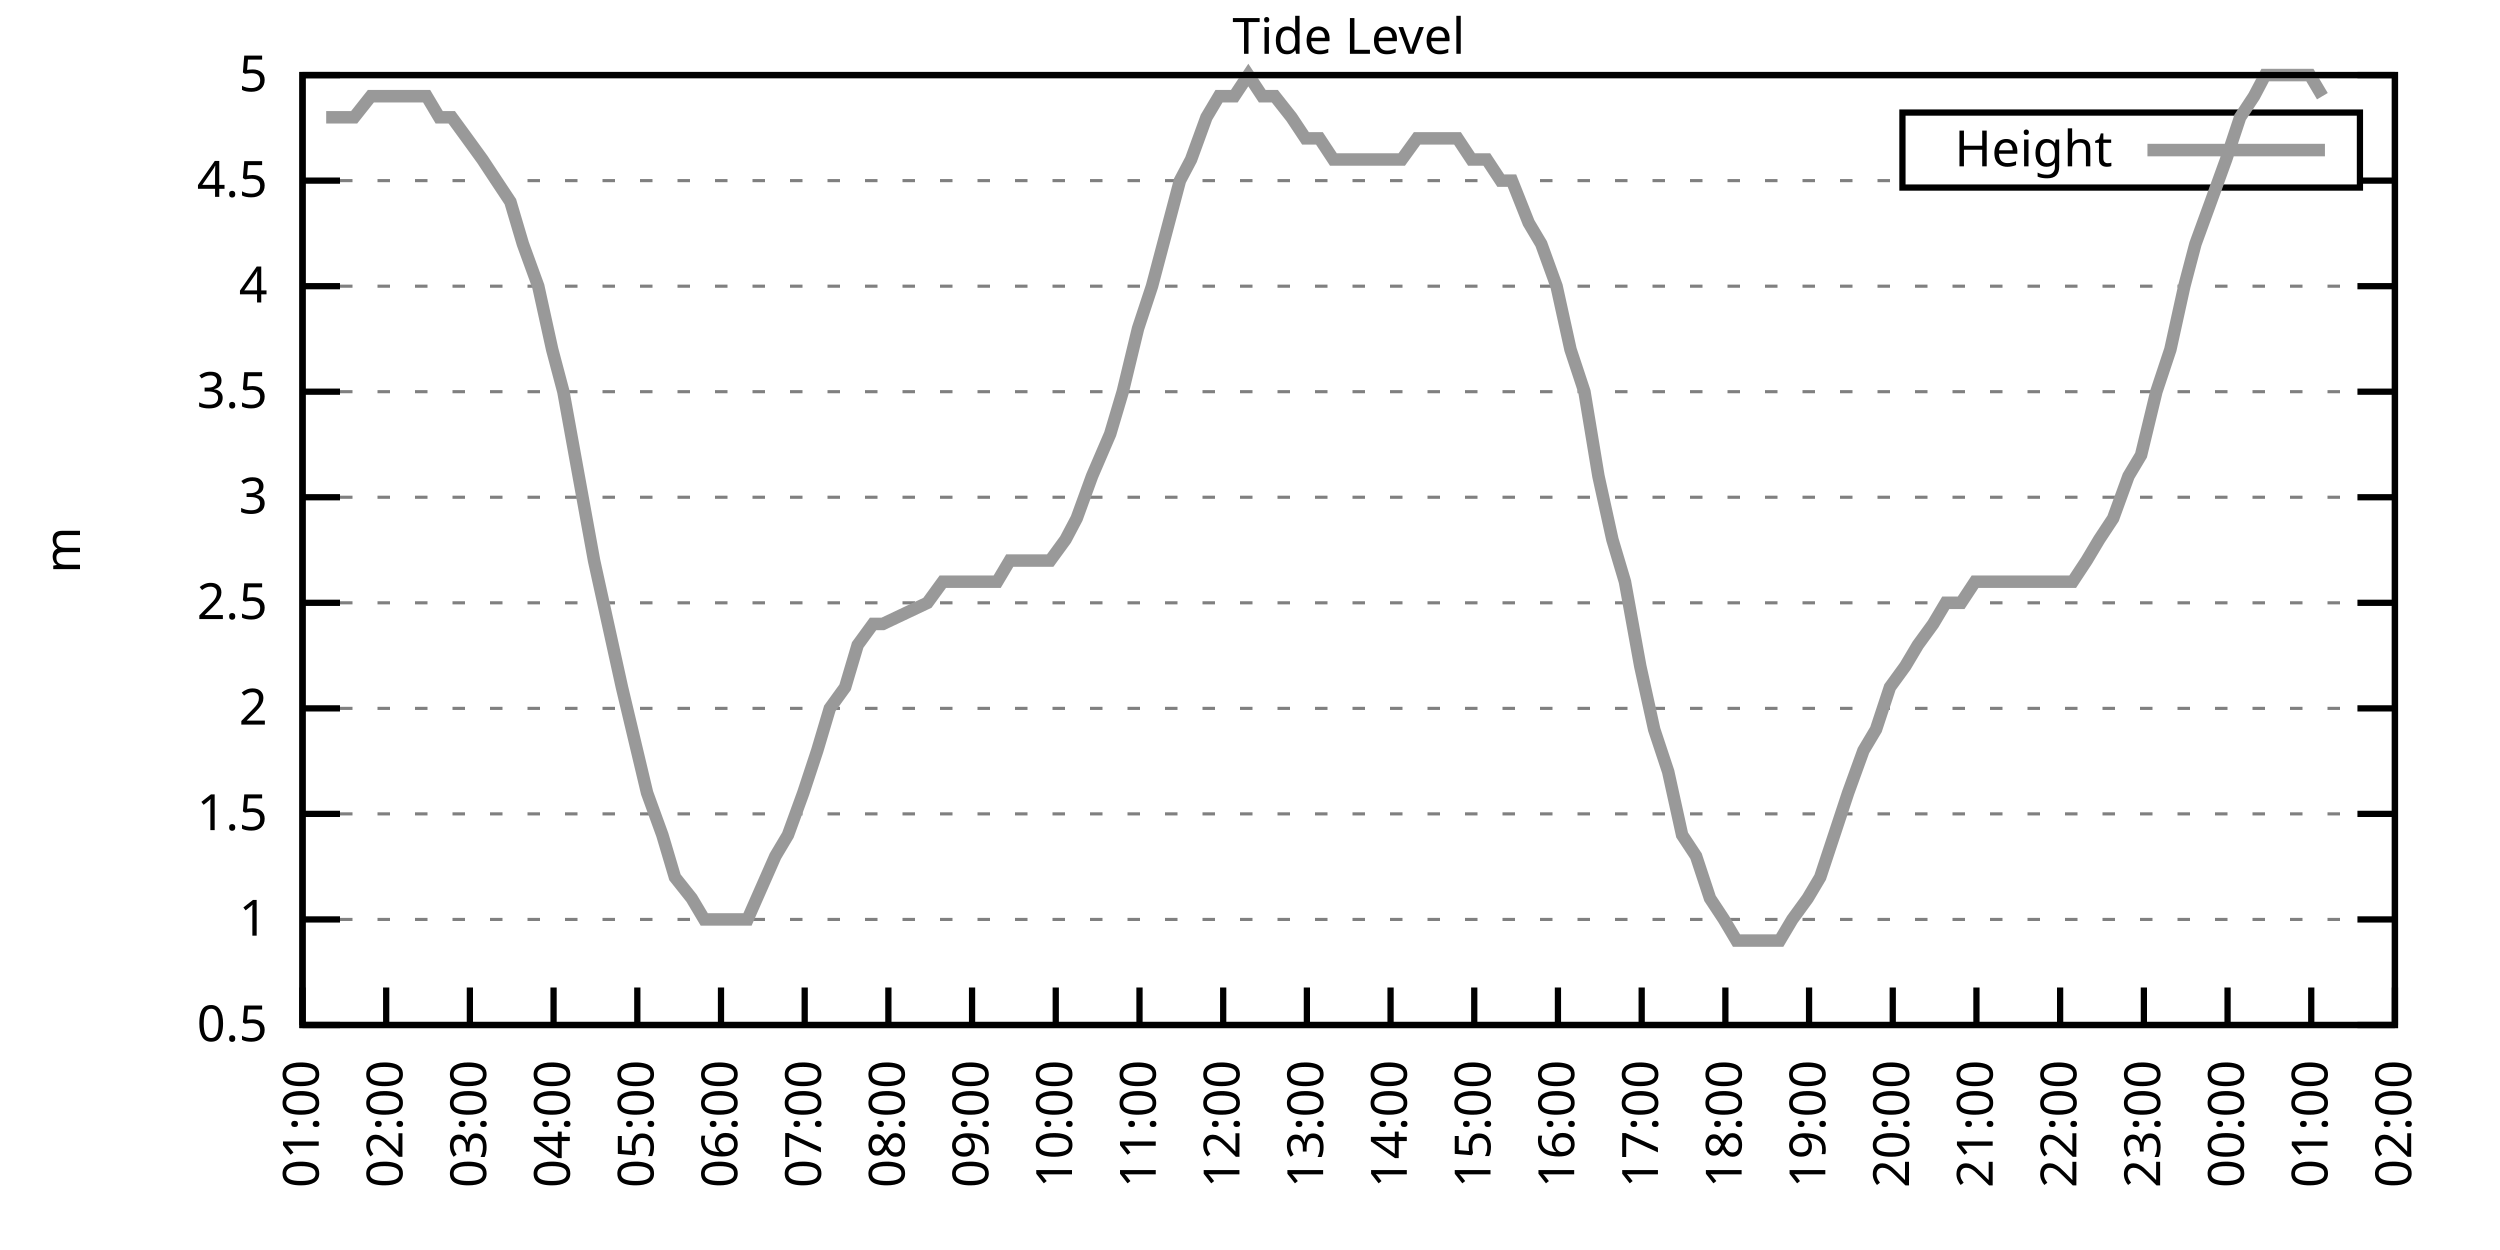
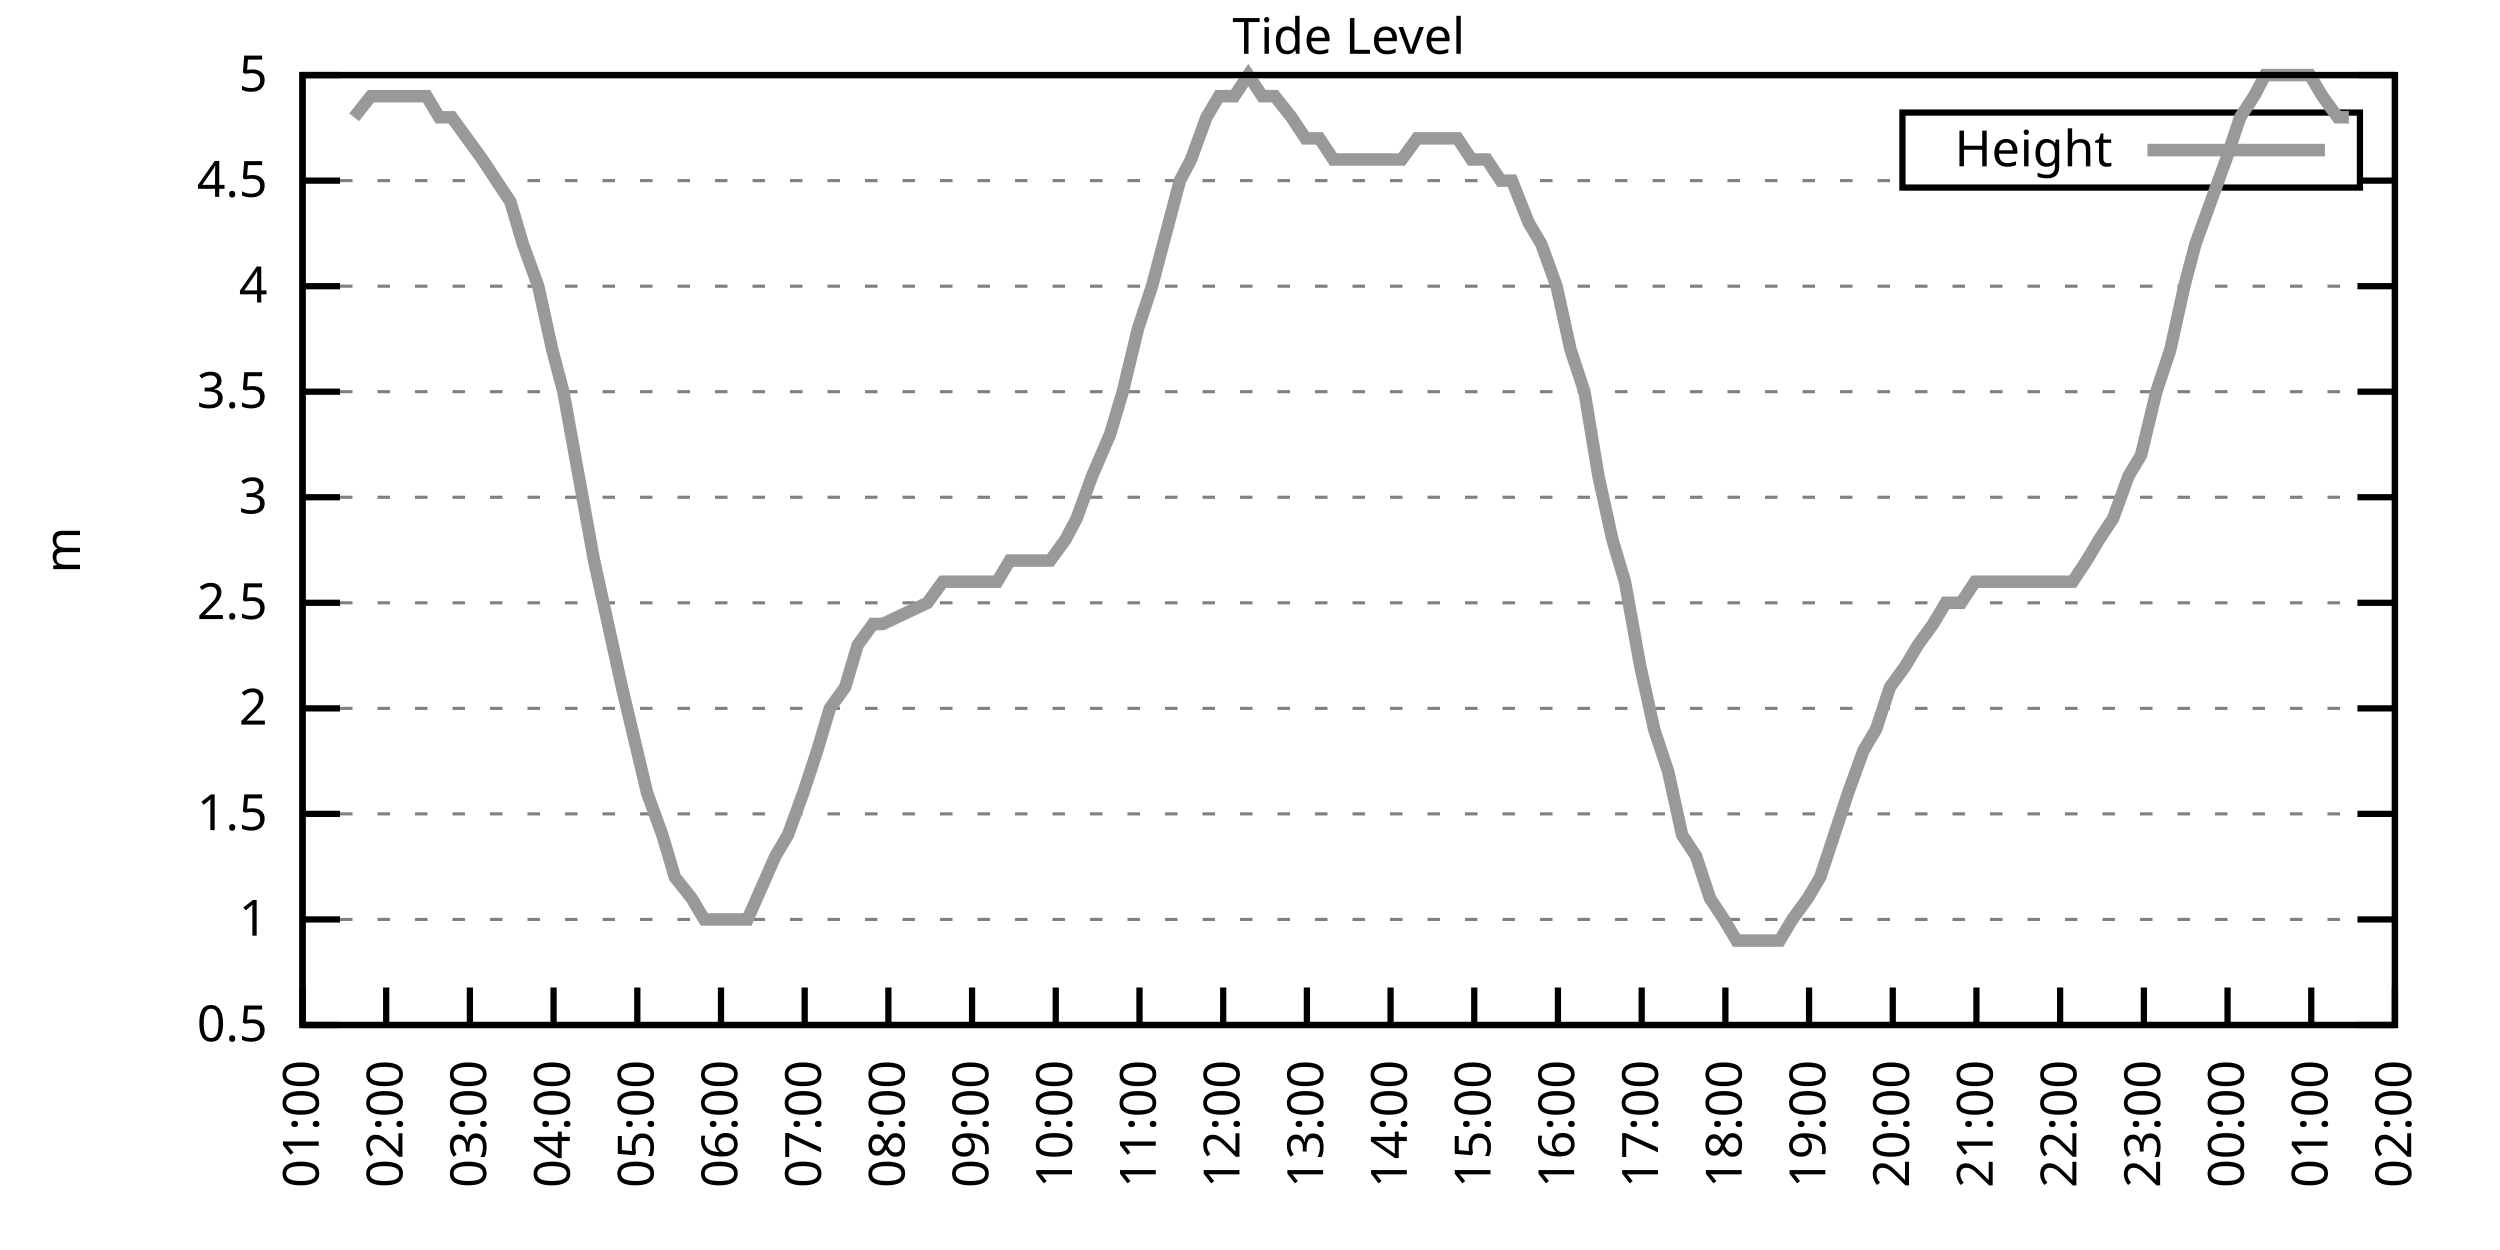
<svg xmlns="http://www.w3.org/2000/svg" xmlns:xlink="http://www.w3.org/1999/xlink" width="400" height="200" viewBox="0 0 400 200">
  <g id="gnuplot_canvas">
    <rect x="0" y="0" width="400" height="200" fill="none" />
    <defs>
      <circle id="gpDot" r="0.5" stroke-width="0.5" stroke="currentColor" />
      <path id="gpPt0" stroke-width="0.333" stroke="currentColor" d="M-1,0 h2 M0,-1 v2" />
      <path id="gpPt1" stroke-width="0.333" stroke="currentColor" d="M-1,-1 L1,1 M1,-1 L-1,1" />
      <path id="gpPt2" stroke-width="0.333" stroke="currentColor" d="M-1,0 L1,0 M0,-1 L0,1 M-1,-1 L1,1 M-1,1 L1,-1" />
      <rect id="gpPt3" stroke-width="0.333" stroke="currentColor" x="-1" y="-1" width="2" height="2" />
      <rect id="gpPt4" stroke-width="0.333" stroke="currentColor" fill="currentColor" x="-1" y="-1" width="2" height="2" />
      <circle id="gpPt5" stroke-width="0.333" stroke="currentColor" cx="0" cy="0" r="1" />
      <use xlink:href="#gpPt5" id="gpPt6" fill="currentColor" stroke="none" />
      <path id="gpPt7" stroke-width="0.333" stroke="currentColor" d="M0,-1.33 L-1.33,0.67 L1.33,0.67 z" />
      <use xlink:href="#gpPt7" id="gpPt8" fill="currentColor" stroke="none" />
      <use xlink:href="#gpPt7" id="gpPt9" stroke="currentColor" transform="rotate(180)" />
      <use xlink:href="#gpPt9" id="gpPt10" fill="currentColor" stroke="none" />
      <use xlink:href="#gpPt3" id="gpPt11" stroke="currentColor" transform="rotate(45)" />
      <use xlink:href="#gpPt11" id="gpPt12" fill="currentColor" stroke="none" />
      <path id="gpPt13" stroke-width="0.333" stroke="currentColor" d="M0,1.330 L1.265,0.411 L0.782,-1.067 L-0.782,-1.076 L-1.265,0.411 z" />
      <use xlink:href="#gpPt13" id="gpPt14" fill="currentColor" stroke="none" />
      <filter id="textbox" filterUnits="objectBoundingBox" x="0" y="0" height="1" width="1">
        <feFlood flood-color="white" flood-opacity="1" result="bgnd" />
        <feComposite in="SourceGraphic" in2="bgnd" operator="atop" />
      </filter>
      <filter id="greybox" filterUnits="objectBoundingBox" x="0" y="0" height="1" width="1">
        <feFlood flood-color="lightgrey" flood-opacity="1" result="grey" />
        <feComposite in="SourceGraphic" in2="grey" operator="atop" />
      </filter>
    </defs>
    <g fill="none" color="white" stroke="currentColor" stroke-width="1.00" stroke-linecap="butt" stroke-linejoin="miter">
</g>
    <g fill="none" color="black" stroke="currentColor" stroke-width="1.00" stroke-linecap="butt" stroke-linejoin="miter">
      <g stroke="none" shape-rendering="crispEdges">
        <polygon fill="rgb(255, 255, 255)" points="48.40,164.00 383.18,164.00 383.18,12.02 48.40,12.02 " />
      </g>
    </g>
    <g fill="none" color="black" stroke="currentColor" stroke-width="1.00" stroke-linecap="butt" stroke-linejoin="miter">
</g>
    <g fill="none" color="black" stroke="black" stroke-width="0.50" stroke-linecap="butt" stroke-linejoin="miter">
</g>
    <g fill="none" color="gray" stroke="currentColor" stroke-width="0.50" stroke-linecap="butt" stroke-linejoin="miter">
      <path stroke="gray" stroke-dasharray="2,4" class="gridline" d="M48.40,164.00 L383.19,164.00  " />
    </g>
    <g fill="none" color="gray" stroke="gray" stroke-width="1.00" stroke-linecap="butt" stroke-linejoin="miter">
</g>
    <g fill="none" color="black" stroke="currentColor" stroke-width="1.00" stroke-linecap="butt" stroke-linejoin="miter">
      <path stroke="black" d="M48.40,164.00 L54.40,164.00 M383.19,164.00 L377.19,164.00  " />
      <g transform="translate(42.80,166.60)" stroke="none" fill="black" font-family="Sans" font-size="8.00" text-anchor="end">
        <text>
          <tspan font-family="Sans"> 0.5</tspan>
        </text>
      </g>
    </g>
    <g fill="none" color="black" stroke="currentColor" stroke-width="1.00" stroke-linecap="butt" stroke-linejoin="miter">
</g>
    <g fill="none" color="black" stroke="black" stroke-width="0.50" stroke-linecap="butt" stroke-linejoin="miter">
</g>
    <g fill="none" color="gray" stroke="currentColor" stroke-width="0.50" stroke-linecap="butt" stroke-linejoin="miter">
      <path stroke="gray" stroke-dasharray="2,4" class="gridline" d="M48.40,147.11 L383.19,147.11  " />
    </g>
    <g fill="none" color="gray" stroke="gray" stroke-width="1.00" stroke-linecap="butt" stroke-linejoin="miter">
</g>
    <g fill="none" color="black" stroke="currentColor" stroke-width="1.00" stroke-linecap="butt" stroke-linejoin="miter">
      <path stroke="black" d="M48.40,147.11 L54.40,147.11 M383.19,147.11 L377.19,147.11  " />
      <g transform="translate(42.80,149.71)" stroke="none" fill="black" font-family="Sans" font-size="8.00" text-anchor="end">
        <text>
          <tspan font-family="Sans"> 1</tspan>
        </text>
      </g>
    </g>
    <g fill="none" color="black" stroke="currentColor" stroke-width="1.00" stroke-linecap="butt" stroke-linejoin="miter">
</g>
    <g fill="none" color="black" stroke="black" stroke-width="0.50" stroke-linecap="butt" stroke-linejoin="miter">
</g>
    <g fill="none" color="gray" stroke="currentColor" stroke-width="0.50" stroke-linecap="butt" stroke-linejoin="miter">
      <path stroke="gray" stroke-dasharray="2,4" class="gridline" d="M48.40,130.22 L383.19,130.22  " />
    </g>
    <g fill="none" color="gray" stroke="gray" stroke-width="1.00" stroke-linecap="butt" stroke-linejoin="miter">
</g>
    <g fill="none" color="black" stroke="currentColor" stroke-width="1.00" stroke-linecap="butt" stroke-linejoin="miter">
      <path stroke="black" d="M48.40,130.22 L54.40,130.22 M383.19,130.22 L377.19,130.22  " />
      <g transform="translate(42.80,132.82)" stroke="none" fill="black" font-family="Sans" font-size="8.00" text-anchor="end">
        <text>
          <tspan font-family="Sans"> 1.5</tspan>
        </text>
      </g>
    </g>
    <g fill="none" color="black" stroke="currentColor" stroke-width="1.00" stroke-linecap="butt" stroke-linejoin="miter">
</g>
    <g fill="none" color="black" stroke="black" stroke-width="0.50" stroke-linecap="butt" stroke-linejoin="miter">
</g>
    <g fill="none" color="gray" stroke="currentColor" stroke-width="0.50" stroke-linecap="butt" stroke-linejoin="miter">
      <path stroke="gray" stroke-dasharray="2,4" class="gridline" d="M48.40,113.34 L383.19,113.34  " />
    </g>
    <g fill="none" color="gray" stroke="gray" stroke-width="1.00" stroke-linecap="butt" stroke-linejoin="miter">
</g>
    <g fill="none" color="black" stroke="currentColor" stroke-width="1.00" stroke-linecap="butt" stroke-linejoin="miter">
      <path stroke="black" d="M48.40,113.34 L54.40,113.34 M383.19,113.34 L377.19,113.34  " />
      <g transform="translate(42.80,115.94)" stroke="none" fill="black" font-family="Sans" font-size="8.00" text-anchor="end">
        <text>
          <tspan font-family="Sans"> 2</tspan>
        </text>
      </g>
    </g>
    <g fill="none" color="black" stroke="currentColor" stroke-width="1.00" stroke-linecap="butt" stroke-linejoin="miter">
</g>
    <g fill="none" color="black" stroke="black" stroke-width="0.50" stroke-linecap="butt" stroke-linejoin="miter">
</g>
    <g fill="none" color="gray" stroke="currentColor" stroke-width="0.50" stroke-linecap="butt" stroke-linejoin="miter">
      <path stroke="gray" stroke-dasharray="2,4" class="gridline" d="M48.40,96.45 L383.19,96.45  " />
    </g>
    <g fill="none" color="gray" stroke="gray" stroke-width="1.00" stroke-linecap="butt" stroke-linejoin="miter">
</g>
    <g fill="none" color="black" stroke="currentColor" stroke-width="1.00" stroke-linecap="butt" stroke-linejoin="miter">
      <path stroke="black" d="M48.40,96.45 L54.40,96.45 M383.19,96.45 L377.19,96.45  " />
      <g transform="translate(42.80,99.05)" stroke="none" fill="black" font-family="Sans" font-size="8.00" text-anchor="end">
        <text>
          <tspan font-family="Sans"> 2.5</tspan>
        </text>
      </g>
    </g>
    <g fill="none" color="black" stroke="currentColor" stroke-width="1.00" stroke-linecap="butt" stroke-linejoin="miter">
</g>
    <g fill="none" color="black" stroke="black" stroke-width="0.50" stroke-linecap="butt" stroke-linejoin="miter">
</g>
    <g fill="none" color="gray" stroke="currentColor" stroke-width="0.50" stroke-linecap="butt" stroke-linejoin="miter">
      <path stroke="gray" stroke-dasharray="2,4" class="gridline" d="M48.40,79.56 L383.19,79.56  " />
    </g>
    <g fill="none" color="gray" stroke="gray" stroke-width="1.00" stroke-linecap="butt" stroke-linejoin="miter">
</g>
    <g fill="none" color="black" stroke="currentColor" stroke-width="1.00" stroke-linecap="butt" stroke-linejoin="miter">
      <path stroke="black" d="M48.40,79.56 L54.40,79.56 M383.19,79.56 L377.19,79.56  " />
      <g transform="translate(42.80,82.16)" stroke="none" fill="black" font-family="Sans" font-size="8.00" text-anchor="end">
        <text>
          <tspan font-family="Sans"> 3</tspan>
        </text>
      </g>
    </g>
    <g fill="none" color="black" stroke="currentColor" stroke-width="1.00" stroke-linecap="butt" stroke-linejoin="miter">
</g>
    <g fill="none" color="black" stroke="black" stroke-width="0.50" stroke-linecap="butt" stroke-linejoin="miter">
</g>
    <g fill="none" color="gray" stroke="currentColor" stroke-width="0.50" stroke-linecap="butt" stroke-linejoin="miter">
      <path stroke="gray" stroke-dasharray="2,4" class="gridline" d="M48.40,62.67 L383.19,62.67  " />
    </g>
    <g fill="none" color="gray" stroke="gray" stroke-width="1.00" stroke-linecap="butt" stroke-linejoin="miter">
</g>
    <g fill="none" color="black" stroke="currentColor" stroke-width="1.00" stroke-linecap="butt" stroke-linejoin="miter">
      <path stroke="black" d="M48.40,62.67 L54.40,62.67 M383.19,62.67 L377.19,62.67  " />
      <g transform="translate(42.80,65.27)" stroke="none" fill="black" font-family="Sans" font-size="8.00" text-anchor="end">
        <text>
          <tspan font-family="Sans"> 3.5</tspan>
        </text>
      </g>
    </g>
    <g fill="none" color="black" stroke="currentColor" stroke-width="1.00" stroke-linecap="butt" stroke-linejoin="miter">
</g>
    <g fill="none" color="black" stroke="black" stroke-width="0.50" stroke-linecap="butt" stroke-linejoin="miter">
</g>
    <g fill="none" color="gray" stroke="currentColor" stroke-width="0.50" stroke-linecap="butt" stroke-linejoin="miter">
      <path stroke="gray" stroke-dasharray="2,4" class="gridline" d="M48.40,45.79 L383.19,45.79  " />
    </g>
    <g fill="none" color="gray" stroke="gray" stroke-width="1.00" stroke-linecap="butt" stroke-linejoin="miter">
</g>
    <g fill="none" color="black" stroke="currentColor" stroke-width="1.00" stroke-linecap="butt" stroke-linejoin="miter">
      <path stroke="black" d="M48.40,45.79 L54.40,45.79 M383.19,45.79 L377.19,45.79  " />
      <g transform="translate(42.80,48.39)" stroke="none" fill="black" font-family="Sans" font-size="8.00" text-anchor="end">
        <text>
          <tspan font-family="Sans"> 4</tspan>
        </text>
      </g>
    </g>
    <g fill="none" color="black" stroke="currentColor" stroke-width="1.00" stroke-linecap="butt" stroke-linejoin="miter">
</g>
    <g fill="none" color="black" stroke="black" stroke-width="0.50" stroke-linecap="butt" stroke-linejoin="miter">
</g>
    <g fill="none" color="gray" stroke="currentColor" stroke-width="0.50" stroke-linecap="butt" stroke-linejoin="miter">
      <path stroke="gray" stroke-dasharray="2,4" class="gridline" d="M48.40,28.90 L304.39,28.90 M377.59,28.90 L383.19,28.90  " />
    </g>
    <g fill="none" color="gray" stroke="gray" stroke-width="1.00" stroke-linecap="butt" stroke-linejoin="miter">
</g>
    <g fill="none" color="black" stroke="currentColor" stroke-width="1.00" stroke-linecap="butt" stroke-linejoin="miter">
      <path stroke="black" d="M48.40,28.90 L54.40,28.90 M383.19,28.90 L377.19,28.90  " />
      <g transform="translate(42.80,31.50)" stroke="none" fill="black" font-family="Sans" font-size="8.00" text-anchor="end">
        <text>
          <tspan font-family="Sans"> 4.5</tspan>
        </text>
      </g>
    </g>
    <g fill="none" color="black" stroke="currentColor" stroke-width="1.00" stroke-linecap="butt" stroke-linejoin="miter">
</g>
    <g fill="none" color="black" stroke="black" stroke-width="0.50" stroke-linecap="butt" stroke-linejoin="miter">
</g>
    <g fill="none" color="gray" stroke="currentColor" stroke-width="0.50" stroke-linecap="butt" stroke-linejoin="miter">
      <path stroke="gray" stroke-dasharray="2,4" class="gridline" d="M48.40,12.01 L383.19,12.01  " />
    </g>
    <g fill="none" color="gray" stroke="gray" stroke-width="1.00" stroke-linecap="butt" stroke-linejoin="miter">
</g>
    <g fill="none" color="black" stroke="currentColor" stroke-width="1.00" stroke-linecap="butt" stroke-linejoin="miter">
      <path stroke="black" d="M48.40,12.01 L54.40,12.01 M383.19,12.01 L377.19,12.01  " />
      <g transform="translate(42.80,14.61)" stroke="none" fill="black" font-family="Sans" font-size="8.00" text-anchor="end">
        <text>
          <tspan font-family="Sans"> 5</tspan>
        </text>
      </g>
    </g>
    <g fill="none" color="black" stroke="currentColor" stroke-width="1.00" stroke-linecap="butt" stroke-linejoin="miter">
      <path stroke="black" d="M48.40,164.00 L48.40,158.00  " />
      <g transform="translate(51.00,169.60) rotate(270.00)" stroke="none" fill="black" font-family="Sans" font-size="8.00" text-anchor="end">
        <text>
          <tspan font-family="Sans">01:00</tspan>
        </text>
      </g>
    </g>
    <g fill="none" color="black" stroke="currentColor" stroke-width="1.00" stroke-linecap="butt" stroke-linejoin="miter">
      <path stroke="black" d="M61.79,164.00 L61.79,158.00  " />
      <g transform="translate(64.39,169.60) rotate(270.00)" stroke="none" fill="black" font-family="Sans" font-size="8.00" text-anchor="end">
        <text>
          <tspan font-family="Sans">02:00</tspan>
        </text>
      </g>
    </g>
    <g fill="none" color="black" stroke="currentColor" stroke-width="1.00" stroke-linecap="butt" stroke-linejoin="miter">
      <path stroke="black" d="M75.18,164.00 L75.18,158.00  " />
      <g transform="translate(77.78,169.60) rotate(270.00)" stroke="none" fill="black" font-family="Sans" font-size="8.00" text-anchor="end">
        <text>
          <tspan font-family="Sans">03:00</tspan>
        </text>
      </g>
    </g>
    <g fill="none" color="black" stroke="currentColor" stroke-width="1.00" stroke-linecap="butt" stroke-linejoin="miter">
      <path stroke="black" d="M88.57,164.00 L88.57,158.00  " />
      <g transform="translate(91.17,169.60) rotate(270.00)" stroke="none" fill="black" font-family="Sans" font-size="8.00" text-anchor="end">
        <text>
          <tspan font-family="Sans">04:00</tspan>
        </text>
      </g>
    </g>
    <g fill="none" color="black" stroke="currentColor" stroke-width="1.00" stroke-linecap="butt" stroke-linejoin="miter">
      <path stroke="black" d="M101.97,164.00 L101.97,158.00  " />
      <g transform="translate(104.57,169.60) rotate(270.00)" stroke="none" fill="black" font-family="Sans" font-size="8.00" text-anchor="end">
        <text>
          <tspan font-family="Sans">05:00</tspan>
        </text>
      </g>
    </g>
    <g fill="none" color="black" stroke="currentColor" stroke-width="1.00" stroke-linecap="butt" stroke-linejoin="miter">
      <path stroke="black" d="M115.36,164.00 L115.36,158.00  " />
      <g transform="translate(117.96,169.60) rotate(270.00)" stroke="none" fill="black" font-family="Sans" font-size="8.00" text-anchor="end">
        <text>
          <tspan font-family="Sans">06:00</tspan>
        </text>
      </g>
    </g>
    <g fill="none" color="black" stroke="currentColor" stroke-width="1.00" stroke-linecap="butt" stroke-linejoin="miter">
      <path stroke="black" d="M128.75,164.00 L128.75,158.00  " />
      <g transform="translate(131.35,169.60) rotate(270.00)" stroke="none" fill="black" font-family="Sans" font-size="8.00" text-anchor="end">
        <text>
          <tspan font-family="Sans">07:00</tspan>
        </text>
      </g>
    </g>
    <g fill="none" color="black" stroke="currentColor" stroke-width="1.00" stroke-linecap="butt" stroke-linejoin="miter">
      <path stroke="black" d="M142.14,164.00 L142.14,158.00  " />
      <g transform="translate(144.74,169.60) rotate(270.00)" stroke="none" fill="black" font-family="Sans" font-size="8.00" text-anchor="end">
        <text>
          <tspan font-family="Sans">08:00</tspan>
        </text>
      </g>
    </g>
    <g fill="none" color="black" stroke="currentColor" stroke-width="1.00" stroke-linecap="butt" stroke-linejoin="miter">
      <path stroke="black" d="M155.53,164.00 L155.53,158.00  " />
      <g transform="translate(158.13,169.60) rotate(270.00)" stroke="none" fill="black" font-family="Sans" font-size="8.00" text-anchor="end">
        <text>
          <tspan font-family="Sans">09:00</tspan>
        </text>
      </g>
    </g>
    <g fill="none" color="black" stroke="currentColor" stroke-width="1.00" stroke-linecap="butt" stroke-linejoin="miter">
      <path stroke="black" d="M168.92,164.00 L168.92,158.00  " />
      <g transform="translate(171.52,169.60) rotate(270.00)" stroke="none" fill="black" font-family="Sans" font-size="8.00" text-anchor="end">
        <text>
          <tspan font-family="Sans">10:00</tspan>
        </text>
      </g>
    </g>
    <g fill="none" color="black" stroke="currentColor" stroke-width="1.00" stroke-linecap="butt" stroke-linejoin="miter">
      <path stroke="black" d="M182.32,164.00 L182.32,158.00  " />
      <g transform="translate(184.92,169.60) rotate(270.00)" stroke="none" fill="black" font-family="Sans" font-size="8.00" text-anchor="end">
        <text>
          <tspan font-family="Sans">11:00</tspan>
        </text>
      </g>
    </g>
    <g fill="none" color="black" stroke="currentColor" stroke-width="1.00" stroke-linecap="butt" stroke-linejoin="miter">
      <path stroke="black" d="M195.71,164.00 L195.71,158.00  " />
      <g transform="translate(198.31,169.60) rotate(270.00)" stroke="none" fill="black" font-family="Sans" font-size="8.00" text-anchor="end">
        <text>
          <tspan font-family="Sans">12:00</tspan>
        </text>
      </g>
    </g>
    <g fill="none" color="black" stroke="currentColor" stroke-width="1.00" stroke-linecap="butt" stroke-linejoin="miter">
      <path stroke="black" d="M209.10,164.00 L209.10,158.00  " />
      <g transform="translate(211.70,169.60) rotate(270.00)" stroke="none" fill="black" font-family="Sans" font-size="8.00" text-anchor="end">
        <text>
          <tspan font-family="Sans">13:00</tspan>
        </text>
      </g>
    </g>
    <g fill="none" color="black" stroke="currentColor" stroke-width="1.00" stroke-linecap="butt" stroke-linejoin="miter">
      <path stroke="black" d="M222.49,164.00 L222.49,158.00  " />
      <g transform="translate(225.09,169.60) rotate(270.00)" stroke="none" fill="black" font-family="Sans" font-size="8.00" text-anchor="end">
        <text>
          <tspan font-family="Sans">14:00</tspan>
        </text>
      </g>
    </g>
    <g fill="none" color="black" stroke="currentColor" stroke-width="1.00" stroke-linecap="butt" stroke-linejoin="miter">
      <path stroke="black" d="M235.88,164.00 L235.88,158.00  " />
      <g transform="translate(238.48,169.60) rotate(270.00)" stroke="none" fill="black" font-family="Sans" font-size="8.00" text-anchor="end">
        <text>
          <tspan font-family="Sans">15:00</tspan>
        </text>
      </g>
    </g>
    <g fill="none" color="black" stroke="currentColor" stroke-width="1.00" stroke-linecap="butt" stroke-linejoin="miter">
      <path stroke="black" d="M249.27,164.00 L249.27,158.00  " />
      <g transform="translate(251.87,169.60) rotate(270.00)" stroke="none" fill="black" font-family="Sans" font-size="8.00" text-anchor="end">
        <text>
          <tspan font-family="Sans">16:00</tspan>
        </text>
      </g>
    </g>
    <g fill="none" color="black" stroke="currentColor" stroke-width="1.00" stroke-linecap="butt" stroke-linejoin="miter">
      <path stroke="black" d="M262.67,164.00 L262.67,158.00  " />
      <g transform="translate(265.27,169.60) rotate(270.00)" stroke="none" fill="black" font-family="Sans" font-size="8.00" text-anchor="end">
        <text>
          <tspan font-family="Sans">17:00</tspan>
        </text>
      </g>
    </g>
    <g fill="none" color="black" stroke="currentColor" stroke-width="1.00" stroke-linecap="butt" stroke-linejoin="miter">
      <path stroke="black" d="M276.06,164.00 L276.06,158.00  " />
      <g transform="translate(278.66,169.60) rotate(270.00)" stroke="none" fill="black" font-family="Sans" font-size="8.00" text-anchor="end">
        <text>
          <tspan font-family="Sans">18:00</tspan>
        </text>
      </g>
    </g>
    <g fill="none" color="black" stroke="currentColor" stroke-width="1.00" stroke-linecap="butt" stroke-linejoin="miter">
      <path stroke="black" d="M289.45,164.00 L289.45,158.00  " />
      <g transform="translate(292.05,169.60) rotate(270.00)" stroke="none" fill="black" font-family="Sans" font-size="8.00" text-anchor="end">
        <text>
          <tspan font-family="Sans">19:00</tspan>
        </text>
      </g>
    </g>
    <g fill="none" color="black" stroke="currentColor" stroke-width="1.00" stroke-linecap="butt" stroke-linejoin="miter">
      <path stroke="black" d="M302.84,164.00 L302.84,158.00  " />
      <g transform="translate(305.44,169.60) rotate(270.00)" stroke="none" fill="black" font-family="Sans" font-size="8.00" text-anchor="end">
        <text>
          <tspan font-family="Sans">20:00</tspan>
        </text>
      </g>
    </g>
    <g fill="none" color="black" stroke="currentColor" stroke-width="1.00" stroke-linecap="butt" stroke-linejoin="miter">
      <path stroke="black" d="M316.23,164.00 L316.23,158.00  " />
      <g transform="translate(318.83,169.60) rotate(270.00)" stroke="none" fill="black" font-family="Sans" font-size="8.00" text-anchor="end">
        <text>
          <tspan font-family="Sans">21:00</tspan>
        </text>
      </g>
    </g>
    <g fill="none" color="black" stroke="currentColor" stroke-width="1.00" stroke-linecap="butt" stroke-linejoin="miter">
      <path stroke="black" d="M329.62,164.00 L329.62,158.00  " />
      <g transform="translate(332.22,169.60) rotate(270.00)" stroke="none" fill="black" font-family="Sans" font-size="8.00" text-anchor="end">
        <text>
          <tspan font-family="Sans">22:00</tspan>
        </text>
      </g>
    </g>
    <g fill="none" color="black" stroke="currentColor" stroke-width="1.00" stroke-linecap="butt" stroke-linejoin="miter">
      <path stroke="black" d="M343.02,164.00 L343.02,158.00  " />
      <g transform="translate(345.62,169.60) rotate(270.00)" stroke="none" fill="black" font-family="Sans" font-size="8.00" text-anchor="end">
        <text>
          <tspan font-family="Sans">23:00</tspan>
        </text>
      </g>
    </g>
    <g fill="none" color="black" stroke="currentColor" stroke-width="1.00" stroke-linecap="butt" stroke-linejoin="miter">
      <path stroke="black" d="M356.41,164.00 L356.41,158.00  " />
      <g transform="translate(359.01,169.60) rotate(270.00)" stroke="none" fill="black" font-family="Sans" font-size="8.00" text-anchor="end">
        <text>
          <tspan font-family="Sans">00:00</tspan>
        </text>
      </g>
    </g>
    <g fill="none" color="black" stroke="currentColor" stroke-width="1.00" stroke-linecap="butt" stroke-linejoin="miter">
      <path stroke="black" d="M369.80,164.00 L369.80,158.00  " />
      <g transform="translate(372.40,169.60) rotate(270.00)" stroke="none" fill="black" font-family="Sans" font-size="8.00" text-anchor="end">
        <text>
          <tspan font-family="Sans">01:00</tspan>
        </text>
      </g>
    </g>
    <g fill="none" color="black" stroke="currentColor" stroke-width="1.00" stroke-linecap="butt" stroke-linejoin="miter">
      <path stroke="black" d="M383.19,164.00 L383.19,158.00  " />
      <g transform="translate(385.79,169.60) rotate(270.00)" stroke="none" fill="black" font-family="Sans" font-size="8.00" text-anchor="end">
        <text>
          <tspan font-family="Sans">02:00</tspan>
        </text>
      </g>
    </g>
    <g fill="none" color="black" stroke="currentColor" stroke-width="1.00" stroke-linecap="butt" stroke-linejoin="miter">
</g>
    <g fill="none" color="black" stroke="currentColor" stroke-width="1.00" stroke-linecap="butt" stroke-linejoin="miter">
      <path stroke="black" d="M48.40,12.01 L48.40,164.00 L383.19,164.00 L383.19,12.01 L48.40,12.01 Z  " />
    </g>
    <g fill="none" color="black" stroke="currentColor" stroke-width="1.00" stroke-linecap="butt" stroke-linejoin="miter">
</g>
    <g fill="none" color="black" stroke="currentColor" stroke-width="1.00" stroke-linecap="butt" stroke-linejoin="miter">
      <path stroke="black" d="M304.39,30.01 L304.39,18.01 L377.59,18.01 L377.59,30.01 L304.39,30.01 Z  " />
    </g>
    <g id="Tide_level_plot_1">
      <g fill="none" color="white" stroke="black" stroke-width="2.00" stroke-linecap="butt" stroke-linejoin="miter">
</g>
      <g fill="none" color="black" stroke="currentColor" stroke-width="2.00" stroke-linecap="butt" stroke-linejoin="miter">
        <g transform="translate(337.99,26.61)" stroke="none" fill="black" font-family="Sans" font-size="8.00" text-anchor="end">
          <text>
            <tspan font-family="Sans">Height</tspan>
          </text>
        </g>
      </g>
      <g fill="none" color="black" stroke="currentColor" stroke-width="2.00" stroke-linecap="butt" stroke-linejoin="miter">
-         <path stroke="rgb(153, 153, 153)" d="M343.59,24.01 L371.99,24.01 M52.19,18.77 L54.20,18.77 L56.66,18.77 L59.34,15.39 L61.57,15.39 L63.58,15.39   L65.81,15.39 L68.26,15.39 L70.27,18.77 L72.28,18.77 L74.74,22.14 L77.19,25.52 L79.42,28.90 L81.66,32.28   L83.66,39.03 L86.12,45.79 L88.35,55.92 L90.14,62.67 L92.59,76.18 L95.05,89.69 L97.28,99.83 L99.51,109.96   L103.53,126.85 L105.98,133.60 L107.99,140.36 L110.67,143.73 L112.68,147.11 L115.13,147.11 L117.14,147.11 L119.60,147.11   L124.06,136.98 L126.07,133.60 L128.53,126.85 L130.76,120.09 L132.77,113.34 L135.22,109.96 L137.23,103.20 L139.69,99.83   L141.25,99.83 L148.39,96.45 L150.85,93.07 L152.85,93.07 L154.86,93.07 L157.54,93.07 L159.55,93.07 L161.56,89.69   L164.24,89.69 L166.47,89.69 L168.03,89.69 L170.49,86.32 L172.27,82.94 L174.73,76.18 L177.63,69.43 L179.64,62.67   L182.09,52.54 L184.32,45.79 L186.11,39.03 L188.79,28.90 L190.57,25.52 L193.03,18.77 L195.04,15.39 L197.49,15.39   L199.73,12.01 L201.96,15.39 L203.97,15.39 L206.64,18.77 L208.88,22.14 L211.11,22.14 L213.34,25.52 L215.35,25.52   L217.80,25.52 L219.81,25.52 L222.04,25.52 L224.28,25.52 L226.73,22.14 L228.74,22.14 L230.97,22.14 L233.20,22.14   L235.44,25.52 L237.89,25.52 L240.12,28.90 L241.91,28.90 L244.59,35.65 L246.60,39.03 L249.05,45.79 L251.28,55.92   L253.51,62.67 L255.75,76.18 L257.98,86.32 L259.99,93.07 L262.44,106.58 L264.67,116.71 L266.91,123.47 L269.14,133.60   L271.37,136.98 L273.60,143.73 L275.83,147.11 L277.84,150.49 L280.30,150.49 L282.31,150.49 L284.76,150.49 L286.77,147.11   L289.23,143.73 L291.23,140.36 L293.47,133.60 L295.70,126.85 L298.15,120.09 L300.16,116.71 L302.39,109.96 L304.85,106.58   L306.86,103.20 L309.31,99.83 L311.32,96.45 L313.78,96.45 L316.01,93.07 L318.24,93.07 L320.25,93.07 L322.48,93.07   L324.94,93.07 L327.17,93.07 L329.18,93.07 L331.63,93.07 L333.86,89.69 L335.87,86.32 L338.10,82.94 L340.56,76.18   L342.57,72.81 L345.02,62.67 L347.26,55.92 L349.49,45.79 L351.27,39.03 L353.73,32.28 L356.18,25.52 L358.42,18.77   L360.65,15.39 L362.43,12.01 L364.66,12.01 L367.12,12.01 L369.58,12.01 L371.58,15.39  " />
+         <path stroke="rgb(153, 153, 153)" d="M343.59,24.01 L371.99,24.01 M56.66,18.77 L59.34,15.39 L61.57,15.39 L63.58,15.39 L65.81,15.39 L68.26,15.39   L70.27,18.77 L72.28,18.77 L74.74,22.14 L77.19,25.52 L79.42,28.90 L81.66,32.28 L83.66,39.03 L86.12,45.79   L88.35,55.92 L90.14,62.67 L92.59,76.18 L95.05,89.69 L97.28,99.83 L99.51,109.96 L103.53,126.85 L105.98,133.60   L107.99,140.36 L110.67,143.73 L112.68,147.11 L115.13,147.11 L117.14,147.11 L119.60,147.11 L124.06,136.98 L126.07,133.60   L128.53,126.85 L130.76,120.09 L132.77,113.34 L135.22,109.96 L137.23,103.20 L139.69,99.83 L141.25,99.83 L148.39,96.45   L150.85,93.07 L152.85,93.07 L154.86,93.07 L157.54,93.07 L159.55,93.07 L161.56,89.69 L164.24,89.69 L166.47,89.69   L168.03,89.69 L170.49,86.32 L172.27,82.94 L174.73,76.18 L177.63,69.43 L179.64,62.67 L182.09,52.54 L184.32,45.79   L186.11,39.03 L188.79,28.90 L190.57,25.52 L193.03,18.77 L195.04,15.39 L197.49,15.39 L199.73,12.01 L201.96,15.39   L203.97,15.39 L206.64,18.77 L208.88,22.14 L211.11,22.14 L213.34,25.52 L215.35,25.52 L217.80,25.52 L219.81,25.52   L222.04,25.52 L224.28,25.52 L226.73,22.14 L228.74,22.14 L230.97,22.14 L233.20,22.14 L235.44,25.52 L237.89,25.52   L240.12,28.90 L241.91,28.90 L244.59,35.65 L246.60,39.03 L249.05,45.79 L251.28,55.92 L253.51,62.67 L255.75,76.18   L257.98,86.32 L259.99,93.07 L262.44,106.58 L264.67,116.71 L266.91,123.47 L269.14,133.60 L271.37,136.98 L273.60,143.73   L275.83,147.11 L277.84,150.49 L280.30,150.49 L282.31,150.49 L284.76,150.49 L286.77,147.11 L289.23,143.73 L291.23,140.36   L293.47,133.60 L295.70,126.85 L298.15,120.09 L300.16,116.71 L302.39,109.96 L304.85,106.58 L306.86,103.20 L309.31,99.83   L311.32,96.45 L313.78,96.45 L316.01,93.07 L318.24,93.07 L320.25,93.07 L322.48,93.07 L324.94,93.07 L327.17,93.07   L329.18,93.07 L331.63,93.07 L333.86,89.69 L335.87,86.32 L338.10,82.94 L340.56,76.18 L342.57,72.81 L345.02,62.67   L347.26,55.92 L349.49,45.79 L351.27,39.03 L353.73,32.28 L356.18,25.52 L358.42,18.77 L360.65,15.39 L362.43,12.01   L364.66,12.01 L367.12,12.01 L369.58,12.01 L371.58,15.39 L374.04,18.77 L375.82,18.77  " />
      </g>
    </g>
    <g fill="none" color="black" stroke="currentColor" stroke-width="2.00" stroke-linecap="butt" stroke-linejoin="miter">
</g>
    <g fill="none" color="black" stroke="black" stroke-width="1.00" stroke-linecap="butt" stroke-linejoin="miter">
</g>
    <g fill="none" color="black" stroke="currentColor" stroke-width="1.00" stroke-linecap="butt" stroke-linejoin="miter">
      <path stroke="black" d="M48.40,12.01 L48.40,164.00 L383.19,164.00 L383.19,12.01 L48.40,12.01 Z  " />
      <g transform="translate(12.80,88.01) rotate(270.00)" stroke="none" fill="black" font-family="Sans" font-size="8.00" text-anchor="middle">
        <text>
          <tspan font-family="Sans">m</tspan>
        </text>
      </g>
    </g>
    <g fill="none" color="black" stroke="currentColor" stroke-width="1.00" stroke-linecap="butt" stroke-linejoin="miter">
</g>
    <g fill="none" color="black" stroke="currentColor" stroke-width="1.00" stroke-linecap="butt" stroke-linejoin="miter">
      <g transform="translate(215.79,8.61)" stroke="none" fill="black" font-family="Sans" font-size="8.00" text-anchor="middle">
        <text>
          <tspan font-family="Sans">Tide Level</tspan>
        </text>
      </g>
    </g>
    <g fill="none" color="black" stroke="currentColor" stroke-width="1.00" stroke-linecap="butt" stroke-linejoin="miter">
</g>
  </g>
</svg>
